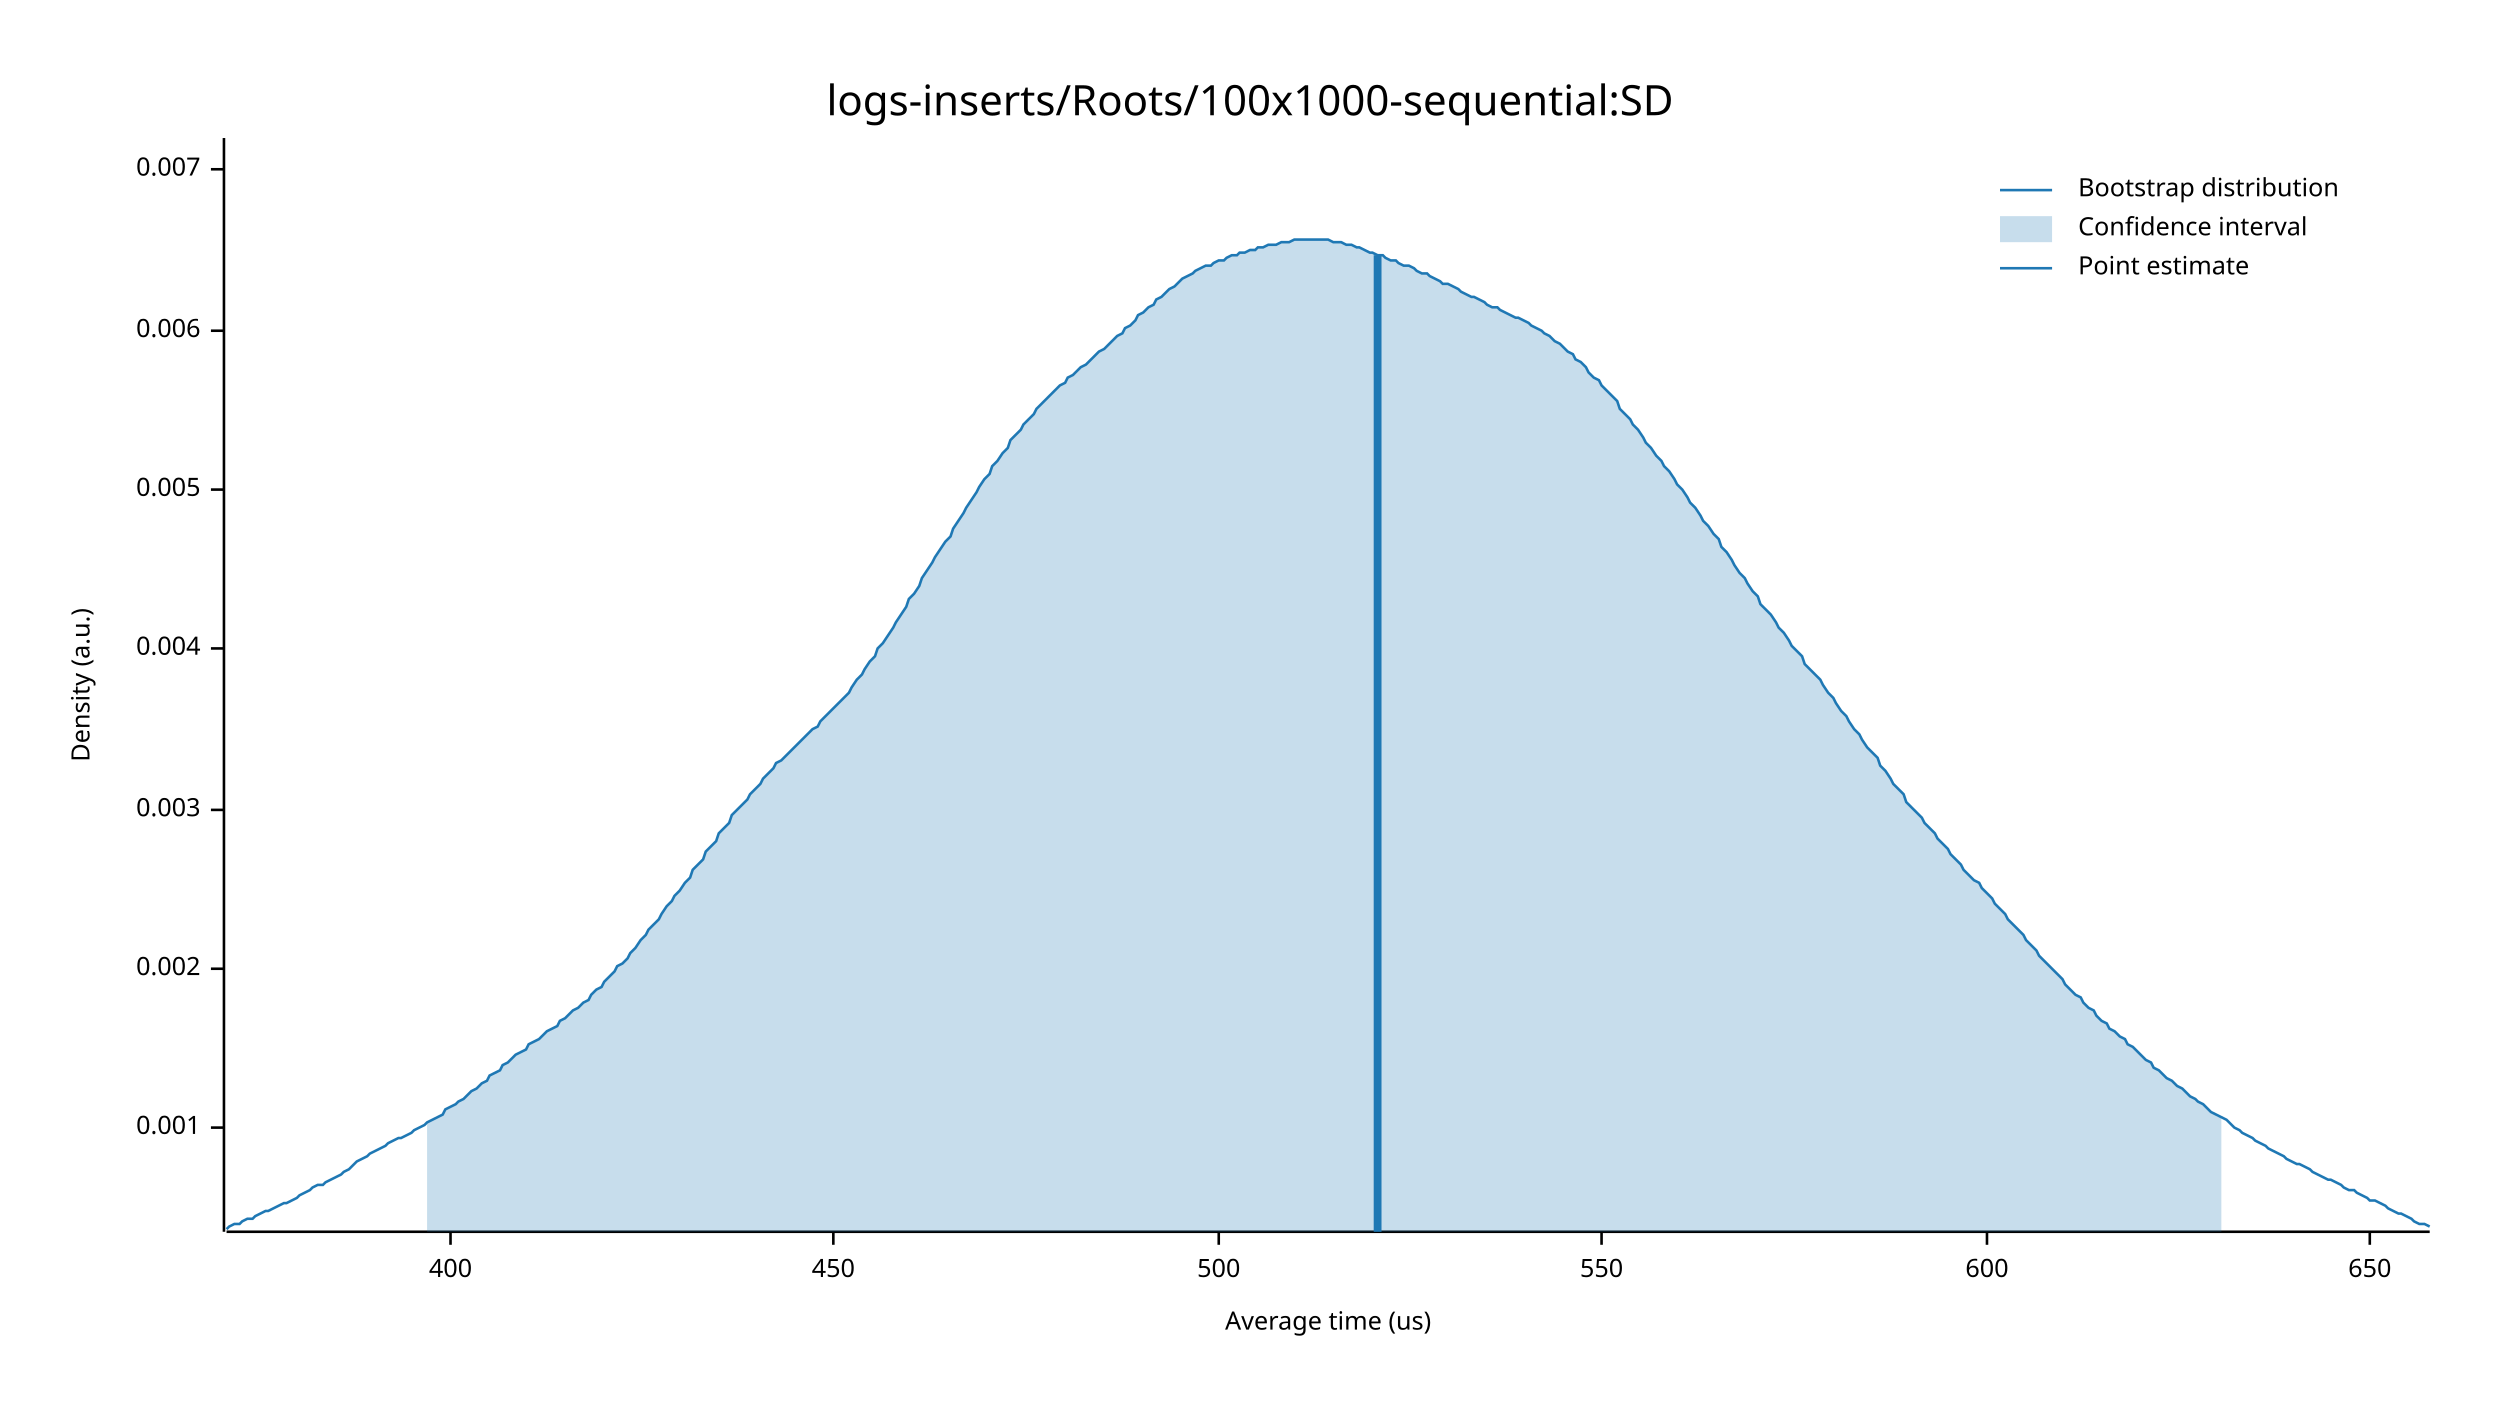
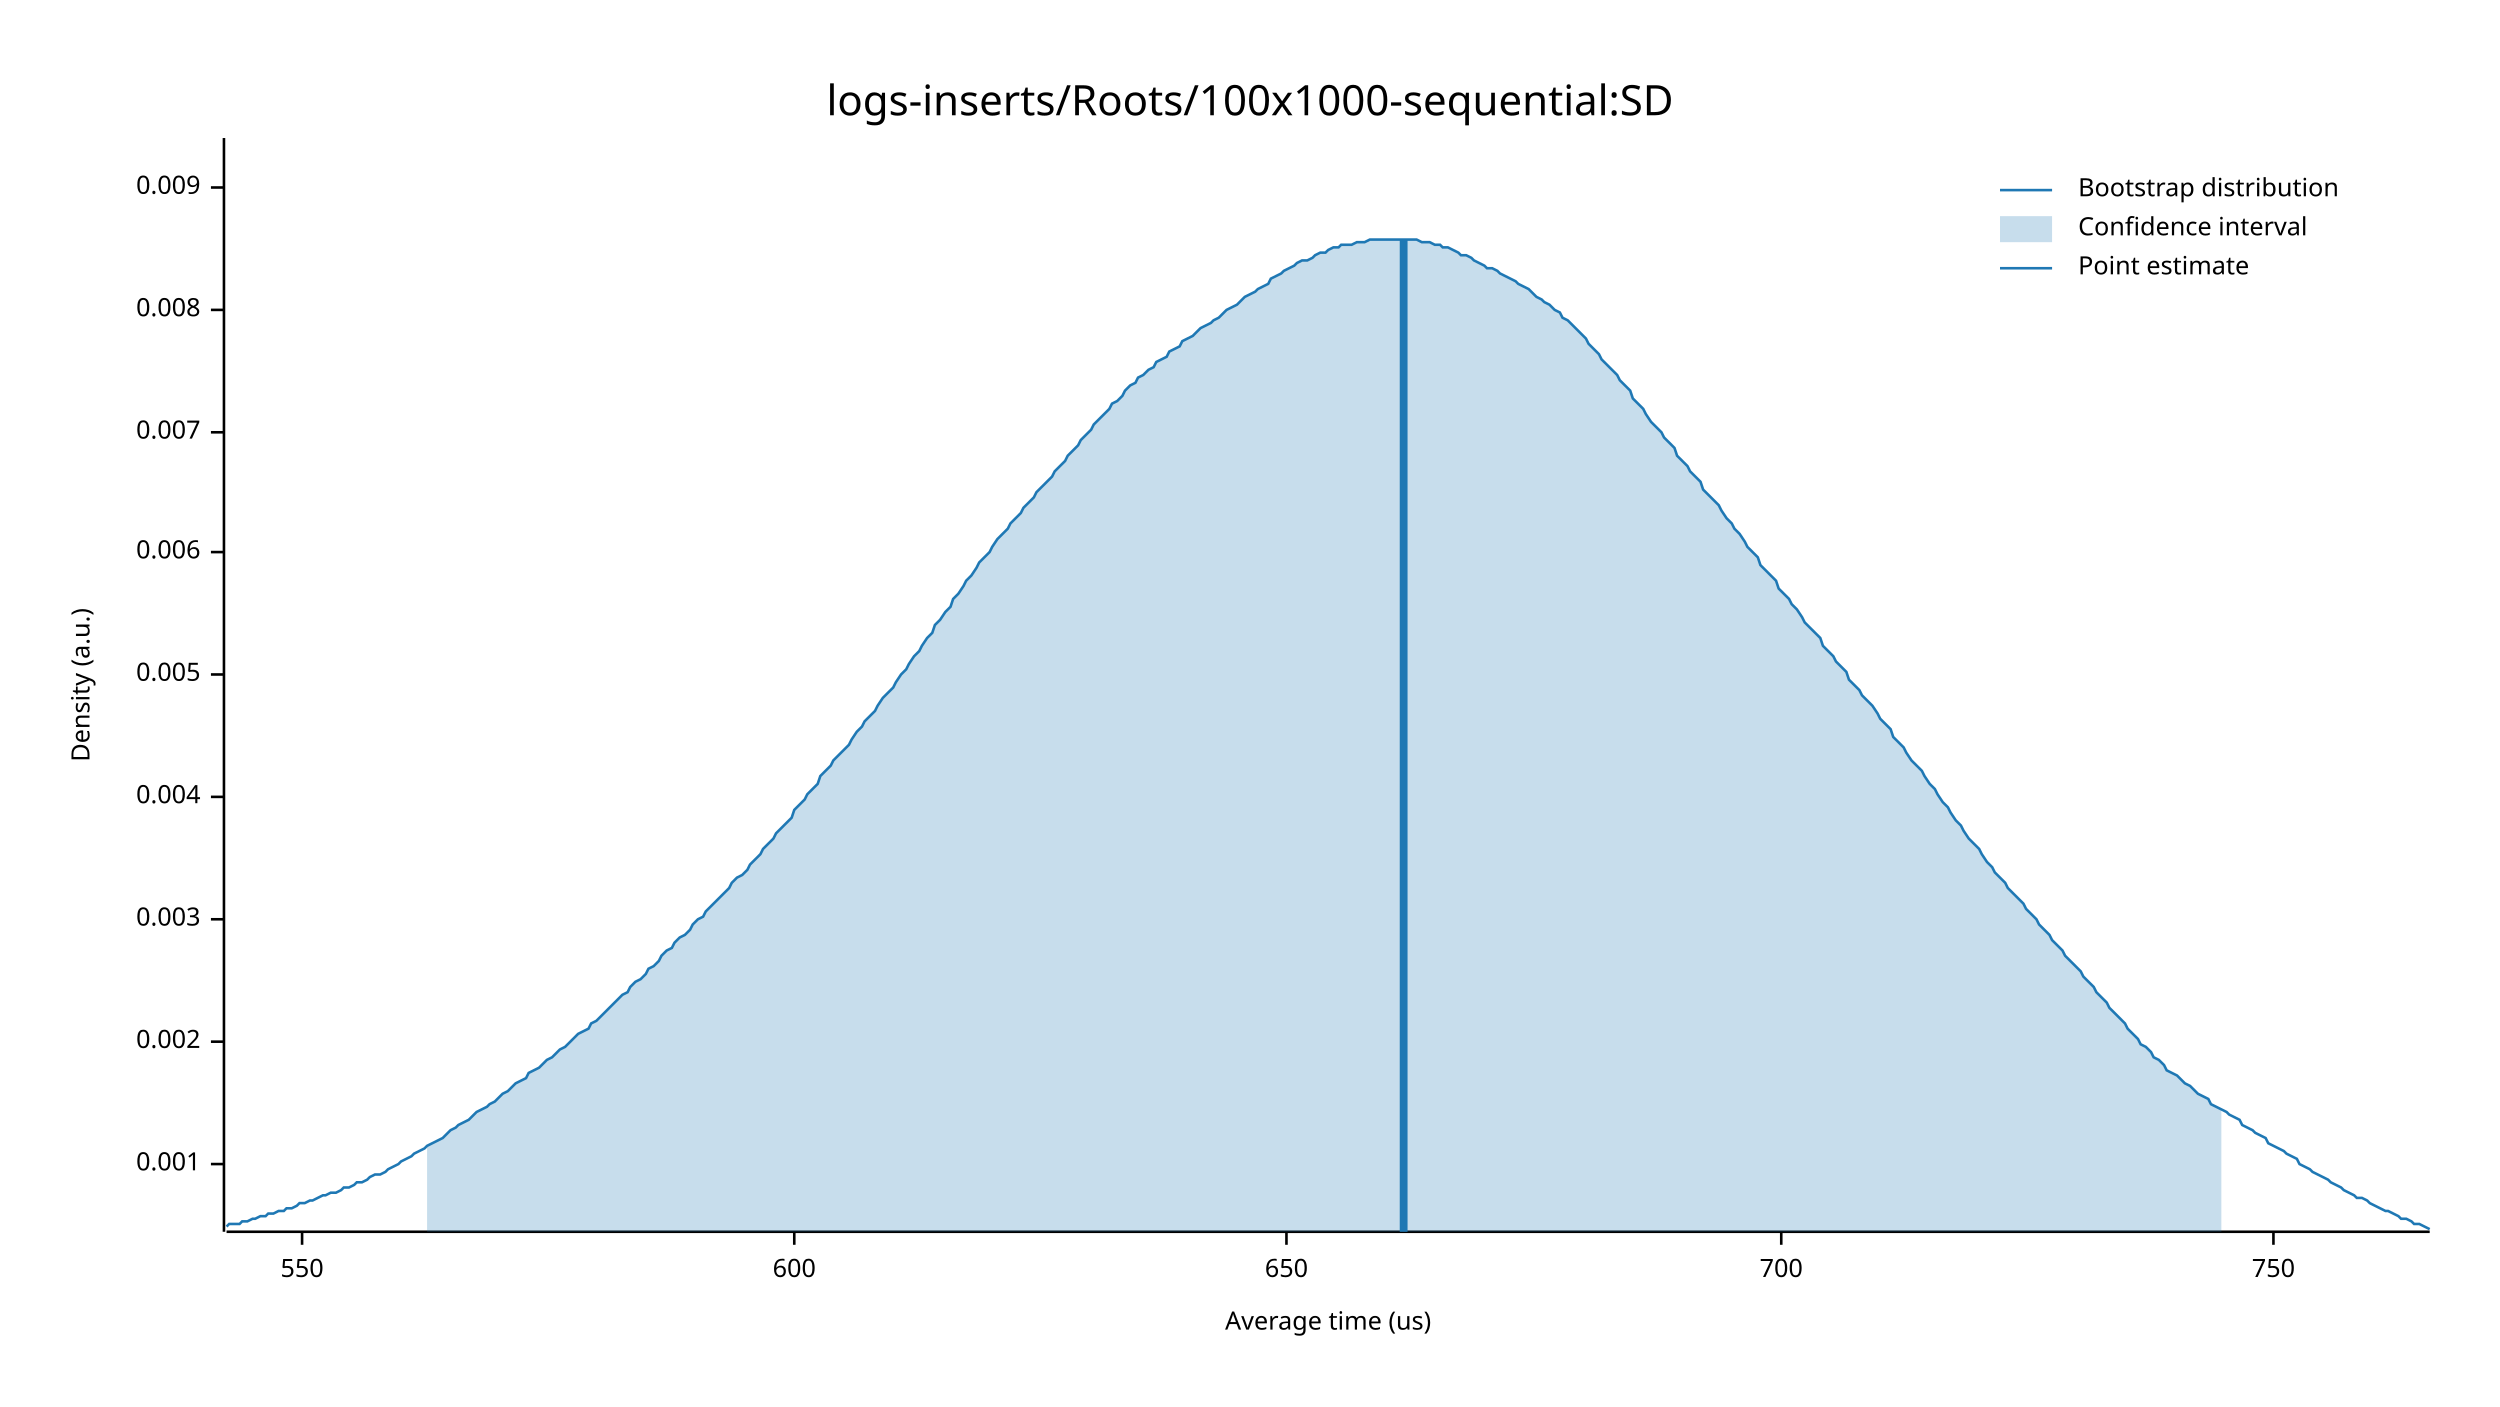
<svg xmlns="http://www.w3.org/2000/svg" width="960" height="540" viewBox="0 0 960 540">
  <text x="480" y="32" dy="0.76em" text-anchor="middle" font-family="sans-serif" font-size="16.129" opacity="1" fill="#000000">
logs-inserts/Roots/100x1000-sequential:SD
</text>
  <text x="27" y="263" dy="0.76em" text-anchor="middle" font-family="sans-serif" font-size="9.677" opacity="1" fill="#000000" transform="rotate(270, 27, 263)">
Density (a.u.)
</text>
  <text x="510" y="513" dy="-0.5ex" text-anchor="middle" font-family="sans-serif" font-size="9.677" opacity="1" fill="#000000">
Average time (us)
</text>
  <polyline fill="none" opacity="1" stroke="#000000" stroke-width="1" points="86,53 86,473 " />
-   <text x="77" y="433" dy="0.5ex" text-anchor="end" font-family="sans-serif" font-size="9.677" opacity="1" fill="#000000">
+   <text x="77" y="447" dy="0.5ex" text-anchor="end" font-family="sans-serif" font-size="9.677" opacity="1" fill="#000000">
0.001
</text>
-   <polyline fill="none" opacity="1" stroke="#000000" stroke-width="1" points="81,433 86,433 " />
-   <text x="77" y="372" dy="0.5ex" text-anchor="end" font-family="sans-serif" font-size="9.677" opacity="1" fill="#000000">
+   <polyline fill="none" opacity="1" stroke="#000000" stroke-width="1" points="81,447 86,447 " />
+   <text x="77" y="400" dy="0.5ex" text-anchor="end" font-family="sans-serif" font-size="9.677" opacity="1" fill="#000000">
0.002
</text>
-   <polyline fill="none" opacity="1" stroke="#000000" stroke-width="1" points="81,372 86,372 " />
-   <text x="77" y="311" dy="0.5ex" text-anchor="end" font-family="sans-serif" font-size="9.677" opacity="1" fill="#000000">
+   <polyline fill="none" opacity="1" stroke="#000000" stroke-width="1" points="81,400 86,400 " />
+   <text x="77" y="353" dy="0.5ex" text-anchor="end" font-family="sans-serif" font-size="9.677" opacity="1" fill="#000000">
0.003
</text>
-   <polyline fill="none" opacity="1" stroke="#000000" stroke-width="1" points="81,311 86,311 " />
-   <text x="77" y="249" dy="0.5ex" text-anchor="end" font-family="sans-serif" font-size="9.677" opacity="1" fill="#000000">
+   <polyline fill="none" opacity="1" stroke="#000000" stroke-width="1" points="81,353 86,353 " />
+   <text x="77" y="306" dy="0.5ex" text-anchor="end" font-family="sans-serif" font-size="9.677" opacity="1" fill="#000000">
0.004
</text>
-   <polyline fill="none" opacity="1" stroke="#000000" stroke-width="1" points="81,249 86,249 " />
-   <text x="77" y="188" dy="0.5ex" text-anchor="end" font-family="sans-serif" font-size="9.677" opacity="1" fill="#000000">
+   <polyline fill="none" opacity="1" stroke="#000000" stroke-width="1" points="81,306 86,306 " />
+   <text x="77" y="259" dy="0.5ex" text-anchor="end" font-family="sans-serif" font-size="9.677" opacity="1" fill="#000000">
0.005
</text>
-   <polyline fill="none" opacity="1" stroke="#000000" stroke-width="1" points="81,188 86,188 " />
-   <text x="77" y="127" dy="0.5ex" text-anchor="end" font-family="sans-serif" font-size="9.677" opacity="1" fill="#000000">
+   <polyline fill="none" opacity="1" stroke="#000000" stroke-width="1" points="81,259 86,259 " />
+   <text x="77" y="212" dy="0.5ex" text-anchor="end" font-family="sans-serif" font-size="9.677" opacity="1" fill="#000000">
0.006
</text>
-   <polyline fill="none" opacity="1" stroke="#000000" stroke-width="1" points="81,127 86,127 " />
-   <text x="77" y="65" dy="0.5ex" text-anchor="end" font-family="sans-serif" font-size="9.677" opacity="1" fill="#000000">
+   <polyline fill="none" opacity="1" stroke="#000000" stroke-width="1" points="81,212 86,212 " />
+   <text x="77" y="166" dy="0.5ex" text-anchor="end" font-family="sans-serif" font-size="9.677" opacity="1" fill="#000000">
0.007
</text>
-   <polyline fill="none" opacity="1" stroke="#000000" stroke-width="1" points="81,65 86,65 " />
+   <polyline fill="none" opacity="1" stroke="#000000" stroke-width="1" points="81,166 86,166 " />
+   <text x="77" y="119" dy="0.5ex" text-anchor="end" font-family="sans-serif" font-size="9.677" opacity="1" fill="#000000">
+ 0.008
+ </text>
+   <polyline fill="none" opacity="1" stroke="#000000" stroke-width="1" points="81,119 86,119 " />
+   <text x="77" y="72" dy="0.5ex" text-anchor="end" font-family="sans-serif" font-size="9.677" opacity="1" fill="#000000">
+ 0.009
+ </text>
+   <polyline fill="none" opacity="1" stroke="#000000" stroke-width="1" points="81,72 86,72 " />
  <polyline fill="none" opacity="1" stroke="#000000" stroke-width="1" points="87,473 933,473 " />
-   <text x="173" y="483" dy="0.76em" text-anchor="middle" font-family="sans-serif" font-size="9.677" opacity="1" fill="#000000">
- 400
- </text>
-   <polyline fill="none" opacity="1" stroke="#000000" stroke-width="1" points="173,473 173,478 " />
-   <text x="320" y="483" dy="0.76em" text-anchor="middle" font-family="sans-serif" font-size="9.677" opacity="1" fill="#000000">
- 450
- </text>
-   <polyline fill="none" opacity="1" stroke="#000000" stroke-width="1" points="320,473 320,478 " />
-   <text x="468" y="483" dy="0.76em" text-anchor="middle" font-family="sans-serif" font-size="9.677" opacity="1" fill="#000000">
- 500
- </text>
-   <polyline fill="none" opacity="1" stroke="#000000" stroke-width="1" points="468,473 468,478 " />
-   <text x="615" y="483" dy="0.76em" text-anchor="middle" font-family="sans-serif" font-size="9.677" opacity="1" fill="#000000">
+   <text x="116" y="483" dy="0.76em" text-anchor="middle" font-family="sans-serif" font-size="9.677" opacity="1" fill="#000000">
550
</text>
-   <polyline fill="none" opacity="1" stroke="#000000" stroke-width="1" points="615,473 615,478 " />
-   <text x="763" y="483" dy="0.76em" text-anchor="middle" font-family="sans-serif" font-size="9.677" opacity="1" fill="#000000">
+   <polyline fill="none" opacity="1" stroke="#000000" stroke-width="1" points="116,473 116,478 " />
+   <text x="305" y="483" dy="0.76em" text-anchor="middle" font-family="sans-serif" font-size="9.677" opacity="1" fill="#000000">
600
</text>
-   <polyline fill="none" opacity="1" stroke="#000000" stroke-width="1" points="763,473 763,478 " />
-   <text x="910" y="483" dy="0.76em" text-anchor="middle" font-family="sans-serif" font-size="9.677" opacity="1" fill="#000000">
+   <polyline fill="none" opacity="1" stroke="#000000" stroke-width="1" points="305,473 305,478 " />
+   <text x="494" y="483" dy="0.76em" text-anchor="middle" font-family="sans-serif" font-size="9.677" opacity="1" fill="#000000">
650
</text>
-   <polyline fill="none" opacity="1" stroke="#000000" stroke-width="1" points="910,473 910,478 " />
-   <polyline fill="none" opacity="1" stroke="#1F78B4" stroke-width="1" points="87,472 88,471 90,470 92,470 93,469 95,468 97,468 98,467 100,466 102,465 103,465 105,464 107,463 109,462 110,462 112,461 114,460 115,459 117,458 119,457 120,456 122,455 124,455 125,454 127,453 129,452 131,451 132,450 134,449 136,447 137,446 139,445 141,444 142,443 144,442 146,441 148,440 149,439 151,438 153,437 154,437 156,436 158,435 159,434 161,433 163,432 164,431 166,430 168,429 170,428 171,426 173,425 175,424 176,423 178,422 180,420 181,419 183,418 185,416 187,415 188,413 190,412 192,411 193,409 195,408 197,406 198,405 200,404 202,403 203,401 205,400 207,399 209,397 210,396 212,395 214,394 215,392 217,391 219,389 220,388 222,387 224,385 226,384 227,382 229,380 231,379 232,377 234,375 236,373 237,371 239,370 241,368 242,366 244,364 246,361 248,359 249,357 251,355 253,353 254,351 256,348 258,346 259,344 261,342 263,339 265,337 266,334 268,332 270,330 271,327 273,325 275,323 276,320 278,318 280,316 281,313 283,311 285,309 287,307 288,305 290,303 292,301 293,299 295,297 297,295 298,293 300,292 302,290 304,288 305,287 307,285 309,283 310,282 312,280 314,279 315,277 317,275 319,273 320,272 322,270 324,268 326,266 327,264 329,261 331,259 332,257 334,254 336,252 337,249 339,247 341,244 343,241 344,239 346,236 348,233 349,230 351,228 353,225 354,222 356,219 358,216 359,214 361,211 363,208 365,206 366,203 368,200 370,197 371,195 373,192 375,189 376,187 378,184 380,182 381,179 383,177 385,174 387,172 388,169 390,167 392,165 393,163 395,161 397,159 398,157 400,155 402,153 404,151 405,150 407,148 409,147 410,145 412,144 414,142 415,141 417,140 419,138 420,137 422,135 424,134 426,132 427,131 429,129 431,128 432,126 434,125 436,123 437,121 439,120 441,118 443,117 444,115 446,114 448,112 449,111 451,110 453,108 454,107 456,106 458,105 459,104 461,103 463,102 465,102 466,101 468,100 470,100 471,99 473,98 475,98 476,97 478,97 480,96 482,96 483,95 485,95 487,94 488,94 490,94 492,93 493,93 495,93 497,92 498,92 500,92 502,92 504,92 505,92 507,92 509,92 510,92 512,93 514,93 515,93 517,94 519,94 521,95 522,95 524,96 526,97 527,97 529,98 531,98 532,99 534,100 536,100 537,101 539,102 541,102 543,103 544,104 546,105 548,105 549,106 551,107 553,108 554,109 556,109 558,110 560,111 561,112 563,113 565,114 566,114 568,115 570,116 571,117 573,118 575,118 576,119 578,120 580,121 582,122 583,122 585,123 587,124 588,125 590,126 592,127 593,128 595,129 597,131 599,132 600,133 602,135 604,136 605,138 607,139 609,141 610,143 612,145 614,146 615,148 617,150 619,152 621,154 622,157 624,159 626,161 627,163 629,165 631,168 632,170 634,172 636,175 638,177 639,179 641,181 643,184 644,186 646,188 648,191 649,193 651,195 653,198 654,200 656,202 658,205 660,207 661,210 663,212 665,215 666,217 668,220 670,222 671,224 673,227 675,229 676,232 678,234 680,236 682,239 683,241 685,243 687,246 688,248 690,250 692,252 693,255 695,257 697,259 699,261 700,263 702,266 704,268 705,270 707,273 709,275 710,277 712,280 714,282 715,284 717,287 719,289 721,291 722,294 724,296 726,299 727,301 729,303 731,305 732,308 734,310 736,312 738,314 739,316 741,318 743,320 744,322 746,324 748,326 749,328 751,330 753,332 754,334 756,336 758,338 760,339 761,341 763,343 765,345 766,347 768,349 770,351 771,353 773,355 775,357 777,359 778,361 780,363 782,365 783,367 785,369 787,371 788,372 790,374 792,376 793,378 795,380 797,382 799,383 800,385 802,387 804,388 805,390 807,392 809,393 810,395 812,396 814,398 816,399 817,401 819,402 821,404 822,405 824,407 826,408 827,410 829,411 831,413 832,414 834,415 836,417 838,418 839,419 841,421 843,422 844,423 846,424 848,426 849,427 851,428 853,429 855,430 856,431 858,433 860,434 861,435 863,436 865,437 866,438 868,439 870,440 871,441 873,442 875,443 877,444 878,445 880,446 882,447 883,447 885,448 887,449 888,450 890,451 892,452 894,453 895,453 897,454 899,455 900,456 902,457 904,457 905,458 907,459 909,460 910,461 912,461 914,462 916,463 917,464 919,465 921,466 922,466 924,467 926,468 927,469 929,470 931,470 933,471 " />
-   <polygon opacity="0.25" fill="#1F78B4" points="164,431 166,430 168,429 170,428 171,426 173,425 175,424 176,423 178,422 180,420 181,419 183,418 185,416 187,415 188,413 190,412 192,411 193,409 195,408 197,406 198,405 200,404 202,403 203,401 205,400 207,399 209,397 210,396 212,395 214,394 215,392 217,391 219,389 220,388 222,387 224,385 226,384 227,382 229,380 231,379 232,377 234,375 236,373 237,371 239,370 241,368 242,366 244,364 246,361 248,359 249,357 251,355 253,353 254,351 256,348 258,346 259,344 261,342 263,339 265,337 266,334 268,332 270,330 271,327 273,325 275,323 276,320 278,318 280,316 281,313 283,311 285,309 287,307 288,305 290,303 292,301 293,299 295,297 297,295 298,293 300,292 302,290 304,288 305,287 307,285 309,283 310,282 312,280 314,279 315,277 317,275 319,273 320,272 322,270 324,268 326,266 327,264 329,261 331,259 332,257 334,254 336,252 337,249 339,247 341,244 343,241 344,239 346,236 348,233 349,230 351,228 353,225 354,222 356,219 358,216 359,214 361,211 363,208 365,206 366,203 368,200 370,197 371,195 373,192 375,189 376,187 378,184 380,182 381,179 383,177 385,174 387,172 388,169 390,167 392,165 393,163 395,161 397,159 398,157 400,155 402,153 404,151 405,150 407,148 409,147 410,145 412,144 414,142 415,141 417,140 419,138 420,137 422,135 424,134 426,132 427,131 429,129 431,128 432,126 434,125 436,123 437,121 439,120 441,118 443,117 444,115 446,114 448,112 449,111 451,110 453,108 454,107 456,106 458,105 459,104 461,103 463,102 465,102 466,101 468,100 470,100 471,99 473,98 475,98 476,97 478,97 480,96 482,96 483,95 485,95 487,94 488,94 490,94 492,93 493,93 495,93 497,92 498,92 500,92 502,92 504,92 505,92 507,92 509,92 510,92 512,93 514,93 515,93 517,94 519,94 521,95 522,95 524,96 526,97 527,97 529,98 531,98 532,99 534,100 536,100 537,101 539,102 541,102 543,103 544,104 546,105 548,105 549,106 551,107 553,108 554,109 556,109 558,110 560,111 561,112 563,113 565,114 566,114 568,115 570,116 571,117 573,118 575,118 576,119 578,120 580,121 582,122 583,122 585,123 587,124 588,125 590,126 592,127 593,128 595,129 597,131 599,132 600,133 602,135 604,136 605,138 607,139 609,141 610,143 612,145 614,146 615,148 617,150 619,152 621,154 622,157 624,159 626,161 627,163 629,165 631,168 632,170 634,172 636,175 638,177 639,179 641,181 643,184 644,186 646,188 648,191 649,193 651,195 653,198 654,200 656,202 658,205 660,207 661,210 663,212 665,215 666,217 668,220 670,222 671,224 673,227 675,229 676,232 678,234 680,236 682,239 683,241 685,243 687,246 688,248 690,250 692,252 693,255 695,257 697,259 699,261 700,263 702,266 704,268 705,270 707,273 709,275 710,277 712,280 714,282 715,284 717,287 719,289 721,291 722,294 724,296 726,299 727,301 729,303 731,305 732,308 734,310 736,312 738,314 739,316 741,318 743,320 744,322 746,324 748,326 749,328 751,330 753,332 754,334 756,336 758,338 760,339 761,341 763,343 765,345 766,347 768,349 770,351 771,353 773,355 775,357 777,359 778,361 780,363 782,365 783,367 785,369 787,371 788,372 790,374 792,376 793,378 795,380 797,382 799,383 800,385 802,387 804,388 805,390 807,392 809,393 810,395 812,396 814,398 816,399 817,401 819,402 821,404 822,405 824,407 826,408 827,410 829,411 831,413 832,414 834,415 836,417 838,418 839,419 841,421 843,422 844,423 846,424 848,426 849,427 851,428 853,429 853,473 164,473 " />
-   <polyline fill="none" opacity="1" stroke="#1F78B4" stroke-width="3" points="529,473 529,98 " />
+   <polyline fill="none" opacity="1" stroke="#000000" stroke-width="1" points="494,473 494,478 " />
+   <text x="684" y="483" dy="0.76em" text-anchor="middle" font-family="sans-serif" font-size="9.677" opacity="1" fill="#000000">
+ 700
+ </text>
+   <polyline fill="none" opacity="1" stroke="#000000" stroke-width="1" points="684,473 684,478 " />
+   <text x="873" y="483" dy="0.76em" text-anchor="middle" font-family="sans-serif" font-size="9.677" opacity="1" fill="#000000">
+ 750
+ </text>
+   <polyline fill="none" opacity="1" stroke="#000000" stroke-width="1" points="873,473 873,478 " />
+   <polyline fill="none" opacity="1" stroke="#1F78B4" stroke-width="1" points="87,471 88,470 90,470 92,470 93,469 95,469 97,468 98,468 100,467 102,467 103,466 105,466 107,465 109,465 110,464 112,464 114,463 115,462 117,462 119,461 120,461 122,460 124,459 125,459 127,458 129,458 131,457 132,456 134,456 136,455 137,454 139,454 141,453 142,452 144,451 146,451 148,450 149,449 151,448 153,447 154,446 156,445 158,444 159,443 161,442 163,441 164,440 166,439 168,438 170,437 171,436 173,434 175,433 176,432 178,431 180,430 181,429 183,427 185,426 187,425 188,424 190,423 192,421 193,420 195,419 197,417 198,416 200,415 202,414 203,412 205,411 207,410 209,408 210,407 212,406 214,404 215,403 217,402 219,400 220,399 222,397 224,396 226,395 227,393 229,392 231,390 232,389 234,387 236,385 237,384 239,382 241,381 242,379 244,377 246,376 248,374 249,372 251,371 253,369 254,367 256,365 258,364 259,362 261,360 263,359 265,357 266,355 268,353 270,352 271,350 273,348 275,346 276,345 278,343 280,341 281,339 283,337 285,336 287,334 288,332 290,330 292,328 293,326 295,324 297,322 298,320 300,318 302,316 304,314 305,311 307,309 309,307 310,305 312,303 314,301 315,298 317,296 319,294 320,292 322,290 324,288 326,286 327,284 329,281 331,279 332,277 334,275 336,273 337,271 339,268 341,266 343,264 344,262 346,259 348,257 349,255 351,252 353,250 354,248 356,245 358,243 359,240 361,238 363,235 365,233 366,230 368,228 370,225 371,223 373,221 375,218 376,216 378,214 380,212 381,210 383,207 385,205 387,203 388,201 390,199 392,197 393,195 395,193 397,191 398,189 400,187 402,185 404,183 405,181 407,179 409,177 410,175 412,173 414,171 415,169 417,167 419,165 420,163 422,161 424,159 426,157 427,155 429,154 431,152 432,150 434,148 436,147 437,145 439,144 441,142 443,141 444,139 446,138 448,137 449,135 451,134 453,133 454,131 456,130 458,129 459,128 461,126 463,125 465,124 466,123 468,122 470,120 471,119 473,118 475,117 476,116 478,114 480,113 482,112 483,111 485,110 487,109 488,107 490,106 492,105 493,104 495,103 497,102 498,101 500,100 502,100 504,99 505,98 507,97 509,97 510,96 512,95 514,95 515,94 517,94 519,94 521,93 522,93 524,93 526,92 527,92 529,92 531,92 532,92 534,92 536,92 537,92 539,92 541,92 543,92 544,92 546,93 548,93 549,93 551,94 553,94 554,95 556,95 558,96 560,97 561,98 563,98 565,99 566,100 568,101 570,102 571,103 573,103 575,104 576,105 578,106 580,107 582,108 583,109 585,110 587,111 588,112 590,114 592,115 593,116 595,117 597,119 599,120 600,122 602,123 604,125 605,126 607,128 609,130 610,132 612,134 614,136 615,138 617,140 619,142 621,144 622,146 624,148 626,150 627,153 629,155 631,157 632,159 634,162 636,164 638,166 639,168 641,170 643,172 644,175 646,177 648,179 649,181 651,183 653,185 654,188 656,190 658,192 660,194 661,196 663,199 665,201 666,203 668,205 670,208 671,210 673,212 675,214 676,217 678,219 680,221 682,223 683,226 685,228 687,230 688,232 690,234 692,237 693,239 695,241 697,243 699,245 700,248 702,250 704,252 705,254 707,256 709,258 710,261 712,263 714,265 715,267 717,269 719,271 721,274 722,276 724,278 726,280 727,283 729,285 731,287 732,289 734,292 736,294 738,296 739,298 741,301 743,303 744,305 746,308 748,310 749,312 751,315 753,317 754,319 756,322 758,324 760,326 761,328 763,331 765,333 766,335 768,337 770,339 771,341 773,343 775,345 777,347 778,349 780,351 782,353 783,355 785,357 787,359 788,361 790,363 792,365 793,367 795,369 797,371 799,373 800,375 802,377 804,379 805,381 807,383 809,385 810,387 812,389 814,391 816,393 817,395 819,397 821,399 822,401 824,402 826,404 827,406 829,407 831,409 832,411 834,412 836,413 838,415 839,416 841,417 843,419 844,420 846,421 848,422 849,424 851,425 853,426 855,427 856,428 858,429 860,430 861,432 863,433 865,434 866,435 868,436 870,437 871,439 873,440 875,441 877,442 878,443 880,444 882,445 883,447 885,448 887,449 888,450 890,451 892,452 894,453 895,454 897,455 899,456 900,457 902,458 904,459 905,460 907,460 909,461 910,462 912,463 914,464 916,465 917,465 919,466 921,467 922,468 924,468 926,469 927,470 929,470 931,471 933,472 " />
+   <polygon opacity="0.25" fill="#1F78B4" points="164,440 166,439 168,438 170,437 171,436 173,434 175,433 176,432 178,431 180,430 181,429 183,427 185,426 187,425 188,424 190,423 192,421 193,420 195,419 197,417 198,416 200,415 202,414 203,412 205,411 207,410 209,408 210,407 212,406 214,404 215,403 217,402 219,400 220,399 222,397 224,396 226,395 227,393 229,392 231,390 232,389 234,387 236,385 237,384 239,382 241,381 242,379 244,377 246,376 248,374 249,372 251,371 253,369 254,367 256,365 258,364 259,362 261,360 263,359 265,357 266,355 268,353 270,352 271,350 273,348 275,346 276,345 278,343 280,341 281,339 283,337 285,336 287,334 288,332 290,330 292,328 293,326 295,324 297,322 298,320 300,318 302,316 304,314 305,311 307,309 309,307 310,305 312,303 314,301 315,298 317,296 319,294 320,292 322,290 324,288 326,286 327,284 329,281 331,279 332,277 334,275 336,273 337,271 339,268 341,266 343,264 344,262 346,259 348,257 349,255 351,252 353,250 354,248 356,245 358,243 359,240 361,238 363,235 365,233 366,230 368,228 370,225 371,223 373,221 375,218 376,216 378,214 380,212 381,210 383,207 385,205 387,203 388,201 390,199 392,197 393,195 395,193 397,191 398,189 400,187 402,185 404,183 405,181 407,179 409,177 410,175 412,173 414,171 415,169 417,167 419,165 420,163 422,161 424,159 426,157 427,155 429,154 431,152 432,150 434,148 436,147 437,145 439,144 441,142 443,141 444,139 446,138 448,137 449,135 451,134 453,133 454,131 456,130 458,129 459,128 461,126 463,125 465,124 466,123 468,122 470,120 471,119 473,118 475,117 476,116 478,114 480,113 482,112 483,111 485,110 487,109 488,107 490,106 492,105 493,104 495,103 497,102 498,101 500,100 502,100 504,99 505,98 507,97 509,97 510,96 512,95 514,95 515,94 517,94 519,94 521,93 522,93 524,93 526,92 527,92 529,92 531,92 532,92 534,92 536,92 537,92 539,92 541,92 543,92 544,92 546,93 548,93 549,93 551,94 553,94 554,95 556,95 558,96 560,97 561,98 563,98 565,99 566,100 568,101 570,102 571,103 573,103 575,104 576,105 578,106 580,107 582,108 583,109 585,110 587,111 588,112 590,114 592,115 593,116 595,117 597,119 599,120 600,122 602,123 604,125 605,126 607,128 609,130 610,132 612,134 614,136 615,138 617,140 619,142 621,144 622,146 624,148 626,150 627,153 629,155 631,157 632,159 634,162 636,164 638,166 639,168 641,170 643,172 644,175 646,177 648,179 649,181 651,183 653,185 654,188 656,190 658,192 660,194 661,196 663,199 665,201 666,203 668,205 670,208 671,210 673,212 675,214 676,217 678,219 680,221 682,223 683,226 685,228 687,230 688,232 690,234 692,237 693,239 695,241 697,243 699,245 700,248 702,250 704,252 705,254 707,256 709,258 710,261 712,263 714,265 715,267 717,269 719,271 721,274 722,276 724,278 726,280 727,283 729,285 731,287 732,289 734,292 736,294 738,296 739,298 741,301 743,303 744,305 746,308 748,310 749,312 751,315 753,317 754,319 756,322 758,324 760,326 761,328 763,331 765,333 766,335 768,337 770,339 771,341 773,343 775,345 777,347 778,349 780,351 782,353 783,355 785,357 787,359 788,361 790,363 792,365 793,367 795,369 797,371 799,373 800,375 802,377 804,379 805,381 807,383 809,385 810,387 812,389 814,391 816,393 817,395 819,397 821,399 822,401 824,402 826,404 827,406 829,407 831,409 832,411 834,412 836,413 838,415 839,416 841,417 843,419 844,420 846,421 848,422 849,424 851,425 853,426 853,473 164,473 " />
+   <polyline fill="none" opacity="1" stroke="#1F78B4" stroke-width="3" points="539,473 539,92 " />
  <text x="798" y="68" dy="0.76em" text-anchor="start" font-family="sans-serif" font-size="9.677" opacity="1" fill="#000000">
Bootstrap distribution
</text>
  <text x="798" y="83" dy="0.76em" text-anchor="start" font-family="sans-serif" font-size="9.677" opacity="1" fill="#000000">
Confidence interval
</text>
  <text x="798" y="98" dy="0.76em" text-anchor="start" font-family="sans-serif" font-size="9.677" opacity="1" fill="#000000">
Point estimate
</text>
  <polyline fill="none" opacity="1" stroke="#1F78B4" stroke-width="1" points="768,73 788,73 " />
  <rect x="768" y="83" width="20" height="10" opacity="0.25" fill="#1F78B4" stroke="none" />
  <polyline fill="none" opacity="1" stroke="#1F78B4" stroke-width="1" points="768,103 788,103 " />
</svg>
